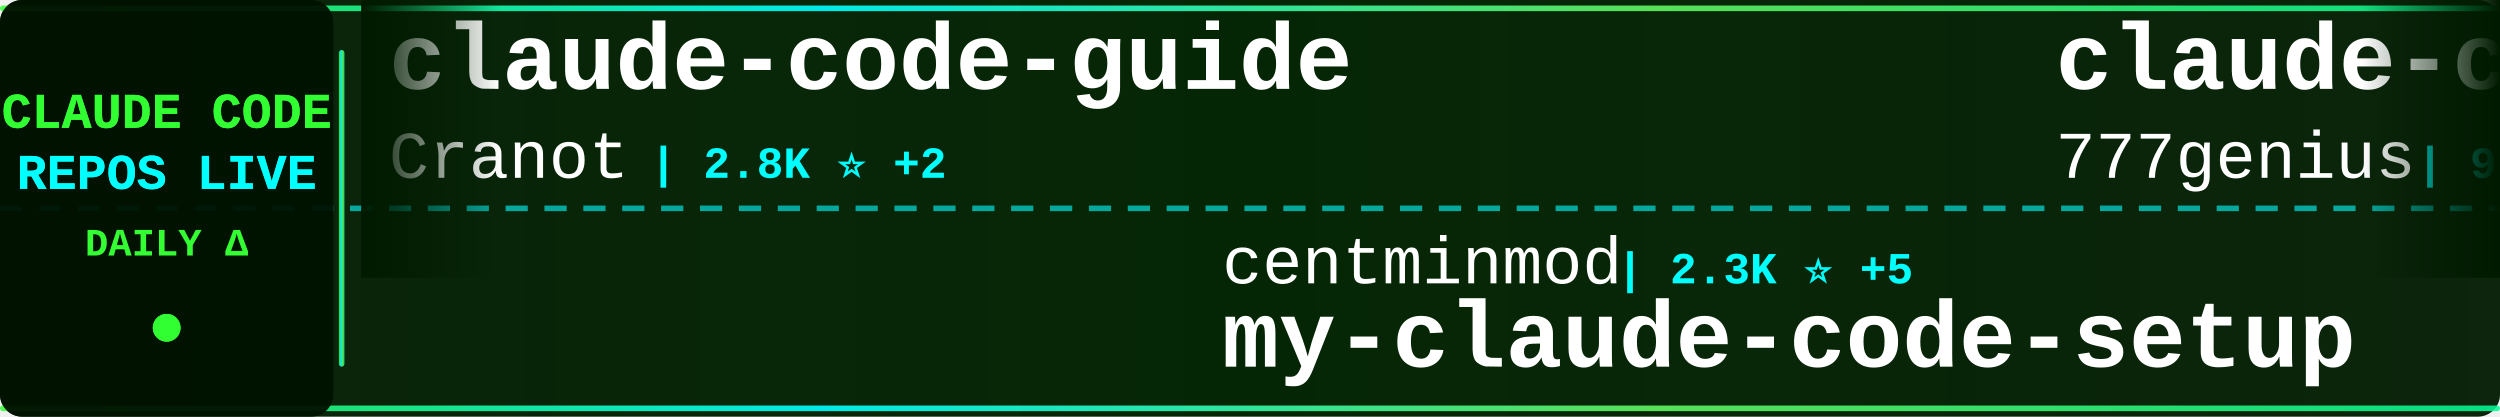
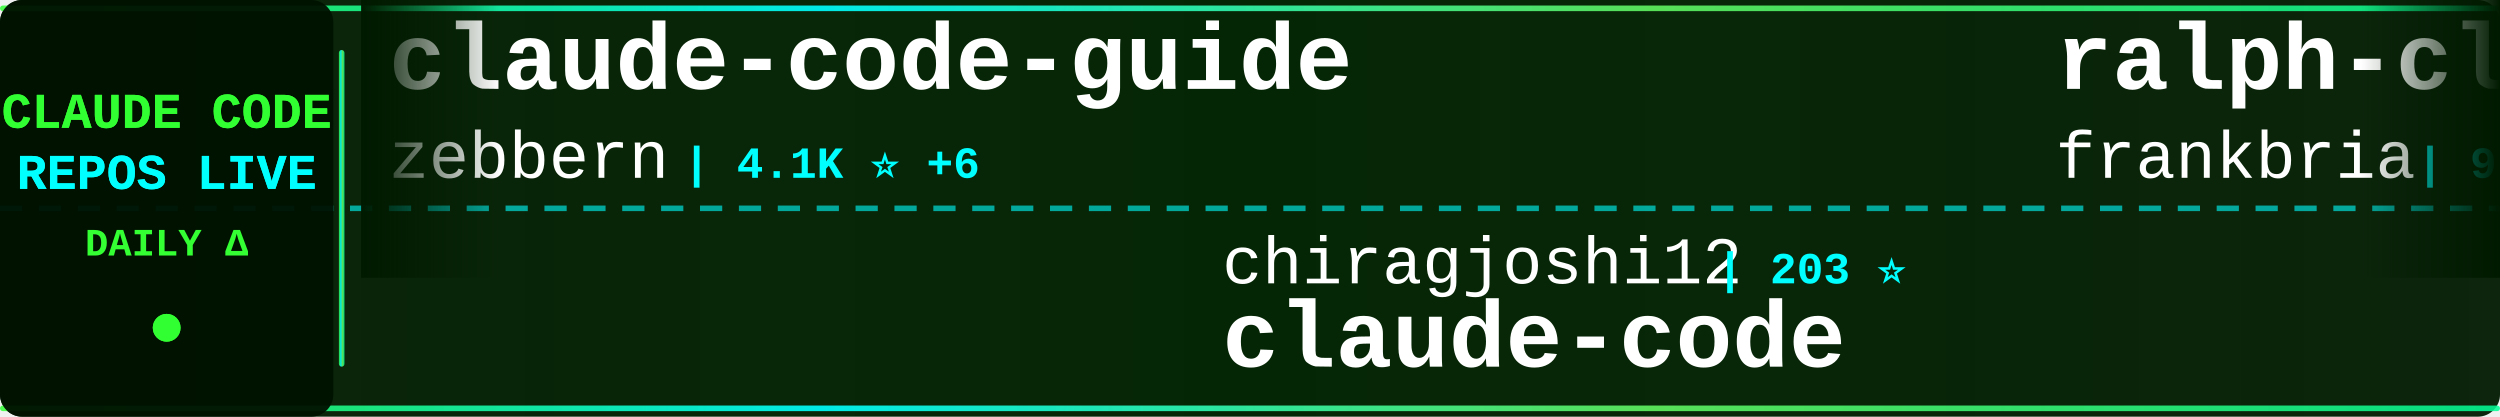
<svg xmlns="http://www.w3.org/2000/svg" width="900" height="150">
  <defs>
    <linearGradient id="tickerBg" x1="0%" y1="0%" x2="100%" y2="0%">
      <stop offset="0%" style="stop-color:#001a00;stop-opacity:0.95" />
      <stop offset="50%" style="stop-color:#002200;stop-opacity:0.98" />
      <stop offset="100%" style="stop-color:#001a00;stop-opacity:0.95" />
    </linearGradient>
    <linearGradient id="borderGrad" x1="0%" y1="0%" x2="100%" y2="0%">
      <stop offset="0%" style="stop-color:#33ff33;stop-opacity:0.85">
        <animate attributeName="stop-opacity" values="0.85;1;0.85" dur="2s" repeatCount="indefinite" />
      </stop>
      <stop offset="33%" style="stop-color:#00ffff;stop-opacity:0.9">
        <animate attributeName="stop-opacity" values="0.9;1;0.9" dur="2.2s" repeatCount="indefinite" />
      </stop>
      <stop offset="66%" style="stop-color:#66ff66;stop-opacity:0.85">
        <animate attributeName="stop-opacity" values="0.85;1;0.85" dur="1.8s" repeatCount="indefinite" />
      </stop>
      <stop offset="100%" style="stop-color:#00ff99;stop-opacity:0.85">
        <animate attributeName="stop-opacity" values="0.85;1;0.85" dur="2s" repeatCount="indefinite" />
      </stop>
    </linearGradient>
    <filter id="textGlow">
      <feGaussianBlur stdDeviation="0.1" result="coloredBlur" />
      <feMerge>
        <feMergeNode in="coloredBlur" />
        <feMergeNode in="SourceGraphic" />
      </feMerge>
    </filter>
    <filter id="metricGlow">
      <feGaussianBlur stdDeviation="0.2" result="coloredBlur" />
      <feMerge>
        <feMergeNode in="coloredBlur" />
        <feMergeNode in="SourceGraphic" />
      </feMerge>
    </filter>
    <linearGradient id="leftFade" x1="0%" y1="0%" x2="100%" y2="0%">
      <stop offset="0%" style="stop-color:#001a00;stop-opacity:1" />
      <stop offset="100%" style="stop-color:#001a00;stop-opacity:0" />
    </linearGradient>
    <linearGradient id="rightFade" x1="0%" y1="0%" x2="100%" y2="0%">
      <stop offset="0%" style="stop-color:#001a00;stop-opacity:0" />
      <stop offset="100%" style="stop-color:#001a00;stop-opacity:1" />
    </linearGradient>
  </defs>
  <rect width="900" height="150" fill="url(#tickerBg)" rx="8" />
  <rect x="0" y="2" width="900" height="2" fill="url(#borderGrad)" rx="1" />
  <rect x="0" y="146" width="900" height="2" fill="url(#borderGrad)" rx="1" />
  <line x1="0" y1="75" x2="900" y2="75" stroke="#00ffff" stroke-width="2" stroke-dasharray="8 6" opacity="0.6" />
  <rect x="0" y="0" width="120" height="150" fill="#001100" opacity="0.95" rx="8" />
  <text x="60" y="46" font-family="'Courier New', monospace" font-size="18" font-weight="bold" fill="#33ff33" text-anchor="middle" filter="url(#textGlow)">
    CLAUDE CODE
  </text>
  <text x="60" y="68" font-family="'Courier New', monospace" font-size="18" font-weight="bold" fill="#00ffff" text-anchor="middle" filter="url(#textGlow)">
    REPOS LIVE
  </text>
  <text x="60" y="92" font-family="'Courier New', monospace" font-size="14" font-weight="bold" fill="#33ff33" text-anchor="middle">
    DAILY Δ
  </text>
  <circle cx="60" cy="118" r="5" fill="#33ff33" filter="url(#metricGlow)">
    <animate attributeName="r" values="4;6;4" dur="1.5s" repeatCount="indefinite" />
    <animate attributeName="opacity" values="0.6;1;0.6" dur="1.5s" repeatCount="indefinite" />
  </circle>
  <rect x="122" y="18" width="2" height="114" fill="url(#borderGrad)" rx="1" />
  <clipPath id="tickerClip">
    <rect x="130" y="0" width="770" height="150" />
  </clipPath>
  <g clip-path="url(#tickerClip)">
    <g id="tickerItems">
      <animateTransform attributeName="transform" attributeType="XML" type="translate" from="0 0" to="-3000 0" dur="54s" repeatCount="indefinite" />
      <g transform="translate(0, 0)">
        <text x="140" y="32" font-family="'Courier New', monospace" font-size="34" font-weight="bold" fill="#ffffff">claude-code-guide</text>
-         <text x="140" y="64" font-family="'Courier New', monospace" font-size="24" font-weight="normal" fill="#ffffff" opacity="1.0">Cranot</text>
-         <text x="234" y="64" font-family="'Courier New', monospace" font-size="16" font-weight="bold" fill="#00ffff"> | 2.8K ⭐ +2</text>
+         <text x="140" y="64" font-family="'Courier New', monospace" font-size="24" font-weight="normal" fill="#ffffff" opacity="1.0">zebbern</text>
+         <text x="246" y="64" font-family="'Courier New', monospace" font-size="16" font-weight="bold" fill="#00ffff"> | 4.1K ⭐ +6</text>
      </g>
      <g transform="translate(300, 0)">
-         <text x="140" y="102" font-family="'Courier New', monospace" font-size="24" font-weight="normal" fill="#ffffff" opacity="1.0">centminmod</text>
-         <text x="282" y="102" font-family="'Courier New', monospace" font-size="16" font-weight="bold" fill="#00ffff"> | 2.3K ⭐ +5</text>
-         <text x="140" y="132" font-family="'Courier New', monospace" font-size="34" font-weight="bold" fill="#ffffff">my-claude-code-setup</text>
+         <text x="140" y="102" font-family="'Courier New', monospace" font-size="24" font-weight="normal" fill="#ffffff" opacity="1.0">chiragjoshi12</text>
+         <text x="318" y="102" font-family="'Courier New', monospace" font-size="16" font-weight="bold" fill="#00ffff"> | 203 ⭐</text>
+         <text x="140" y="132" font-family="'Courier New', monospace" font-size="34" font-weight="bold" fill="#ffffff">claude-code</text>
      </g>
      <g transform="translate(600, 0)">
-         <text x="140" y="32" font-family="'Courier New', monospace" font-size="34" font-weight="bold" fill="#ffffff">claude-code-source-code</text>
-         <text x="140" y="64" font-family="'Courier New', monospace" font-size="24" font-weight="normal" fill="#ffffff" opacity="1.0">777genius</text>
-         <text x="270" y="64" font-family="'Courier New', monospace" font-size="16" font-weight="bold" fill="#00ffff"> | 913 ⭐</text>
+         <text x="140" y="32" font-family="'Courier New', monospace" font-size="34" font-weight="bold" fill="#ffffff">ralph-claude-code</text>
+         <text x="140" y="64" font-family="'Courier New', monospace" font-size="24" font-weight="normal" fill="#ffffff" opacity="1.0">frankbria</text>
+         <text x="270" y="64" font-family="'Courier New', monospace" font-size="16" font-weight="bold" fill="#00ffff"> | 9.2K ⭐ +10</text>
      </g>
      <g transform="translate(900, 0)">
-         <text x="140" y="102" font-family="'Courier New', monospace" font-size="24" font-weight="normal" fill="#ffffff" opacity="1.0">anthropics</text>
-         <text x="282" y="102" font-family="'Courier New', monospace" font-size="16" font-weight="bold" fill="#00ffff"> | 125.1K ⭐ +307</text>
+         <text x="140" y="102" font-family="'Courier New', monospace" font-size="24" font-weight="normal" fill="#ffffff" opacity="1.0">mehmoodosman</text>
+         <text x="306" y="102" font-family="'Courier New', monospace" font-size="16" font-weight="bold" fill="#00ffff"> | 169 ⭐</text>
        <text x="140" y="132" font-family="'Courier New', monospace" font-size="34" font-weight="bold" fill="#ffffff">claude-code</text>
      </g>
      <g transform="translate(1200, 0)">
-         <text x="140" y="32" font-family="'Courier New', monospace" font-size="34" font-weight="bold" fill="#ffffff">oh-my-claudecode</text>
-         <text x="140" y="64" font-family="'Courier New', monospace" font-size="24" font-weight="normal" fill="#ffffff" opacity="1.0">Yeachan-Heo</text>
-         <text x="294" y="64" font-family="'Courier New', monospace" font-size="16" font-weight="bold" fill="#00ffff"> | 34.4K ⭐ +119</text>
+         <text x="140" y="32" font-family="'Courier New', monospace" font-size="34" font-weight="bold" fill="#ffffff">claude-code-showcase</text>
+         <text x="140" y="64" font-family="'Courier New', monospace" font-size="24" font-weight="normal" fill="#ffffff" opacity="1.0">ChrisWiles</text>
+         <text x="282" y="64" font-family="'Courier New', monospace" font-size="16" font-weight="bold" fill="#00ffff"> | 5.9K ⭐ +5</text>
      </g>
      <g transform="translate(1500, 0)">
-         <text x="140" y="102" font-family="'Courier New', monospace" font-size="24" font-weight="normal" fill="#ffffff" opacity="1.0">pedrohcgs</text>
-         <text x="270" y="102" font-family="'Courier New', monospace" font-size="16" font-weight="bold" fill="#00ffff"> | 1.1K ⭐ +2</text>
-         <text x="140" y="132" font-family="'Courier New', monospace" font-size="34" font-weight="bold" fill="#ffffff">claude-code-my-workflow</text>
+         <text x="140" y="102" font-family="'Courier New', monospace" font-size="24" font-weight="normal" fill="#ffffff" opacity="1.0">ghuntley</text>
+         <text x="258" y="102" font-family="'Courier New', monospace" font-size="16" font-weight="bold" fill="#00ffff"> | 978 ⭐</text>
+         <text x="140" y="132" font-family="'Courier New', monospace" font-size="34" font-weight="bold" fill="#ffffff">claude-code-source-code-...</text>
      </g>
      <g transform="translate(1800, 0)">
-         <text x="140" y="32" font-family="'Courier New', monospace" font-size="34" font-weight="bold" fill="#ffffff">claude-code-proxy</text>
-         <text x="140" y="64" font-family="'Courier New', monospace" font-size="24" font-weight="normal" fill="#ffffff" opacity="1.0">1rgs</text>
-         <text x="210" y="64" font-family="'Courier New', monospace" font-size="16" font-weight="bold" fill="#00ffff"> | 3.6K ⭐ +2</text>
+         <text x="140" y="32" font-family="'Courier New', monospace" font-size="34" font-weight="bold" fill="#ffffff">antigravity-awesome-skil...</text>
+         <text x="140" y="64" font-family="'Courier New', monospace" font-size="24" font-weight="normal" fill="#ffffff" opacity="1.0">sickn33</text>
+         <text x="246" y="64" font-family="'Courier New', monospace" font-size="16" font-weight="bold" fill="#00ffff"> | 38.1K ⭐ +137</text>
      </g>
      <g transform="translate(2100, 0)">
-         <text x="140" y="102" font-family="'Courier New', monospace" font-size="24" font-weight="normal" fill="#ffffff" opacity="1.0">anthropics</text>
-         <text x="282" y="102" font-family="'Courier New', monospace" font-size="16" font-weight="bold" fill="#00ffff"> | 137.9K ⭐ +581</text>
-         <text x="140" y="132" font-family="'Courier New', monospace" font-size="34" font-weight="bold" fill="#ffffff">skills</text>
+         <text x="140" y="102" font-family="'Courier New', monospace" font-size="24" font-weight="normal" fill="#ffffff" opacity="1.0">shanraisshan</text>
+         <text x="306" y="102" font-family="'Courier New', monospace" font-size="16" font-weight="bold" fill="#00ffff"> | 54.0K ⭐ +190</text>
+         <text x="140" y="132" font-family="'Courier New', monospace" font-size="34" font-weight="bold" fill="#ffffff">claude-code-best-practic...</text>
      </g>
      <g transform="translate(2400, 0)">
-         <text x="140" y="32" font-family="'Courier New', monospace" font-size="34" font-weight="bold" fill="#ffffff">claude-code-reverse</text>
-         <text x="140" y="64" font-family="'Courier New', monospace" font-size="24" font-weight="normal" fill="#ffffff" opacity="1.0">Yuyz0112</text>
-         <text x="258" y="64" font-family="'Courier New', monospace" font-size="16" font-weight="bold" fill="#00ffff"> | 2.4K ⭐</text>
+         <text x="140" y="32" font-family="'Courier New', monospace" font-size="34" font-weight="bold" fill="#ffffff">claude-code-proxy</text>
+         <text x="140" y="64" font-family="'Courier New', monospace" font-size="24" font-weight="normal" fill="#ffffff" opacity="1.0">fuergaosi233</text>
+         <text x="306" y="64" font-family="'Courier New', monospace" font-size="16" font-weight="bold" fill="#00ffff"> | 2.6K ⭐ +4</text>
      </g>
      <g transform="translate(2700, 0)">
-         <text x="140" y="102" font-family="'Courier New', monospace" font-size="24" font-weight="normal" fill="#ffffff" opacity="1.0">Donchitos</text>
-         <text x="270" y="102" font-family="'Courier New', monospace" font-size="16" font-weight="bold" fill="#00ffff"> | 19.4K ⭐ +203</text>
-         <text x="140" y="132" font-family="'Courier New', monospace" font-size="34" font-weight="bold" fill="#ffffff">Claude-Code-Game-Studios</text>
+         <text x="140" y="102" font-family="'Courier New', monospace" font-size="24" font-weight="normal" fill="#ffffff" opacity="1.0">router-for-me</text>
+         <text x="318" y="102" font-family="'Courier New', monospace" font-size="16" font-weight="bold" fill="#00ffff"> | 33.8K ⭐ +239</text>
+         <text x="140" y="132" font-family="'Courier New', monospace" font-size="34" font-weight="bold" fill="#ffffff">CLIProxyAPI</text>
      </g>
      <g transform="translate(3000, 0)">
        <text x="140" y="32" font-family="'Courier New', monospace" font-size="34" font-weight="bold" fill="#ffffff">claude-code-guide</text>
-         <text x="140" y="64" font-family="'Courier New', monospace" font-size="24" font-weight="normal" fill="#ffffff" opacity="1.0">Cranot</text>
-         <text x="234" y="64" font-family="'Courier New', monospace" font-size="16" font-weight="bold" fill="#00ffff"> | 2.8K ⭐ +2</text>
+         <text x="140" y="64" font-family="'Courier New', monospace" font-size="24" font-weight="normal" fill="#ffffff" opacity="1.0">zebbern</text>
+         <text x="246" y="64" font-family="'Courier New', monospace" font-size="16" font-weight="bold" fill="#00ffff"> | 4.1K ⭐ +6</text>
      </g>
      <g transform="translate(3300, 0)">
-         <text x="140" y="102" font-family="'Courier New', monospace" font-size="24" font-weight="normal" fill="#ffffff" opacity="1.0">centminmod</text>
-         <text x="282" y="102" font-family="'Courier New', monospace" font-size="16" font-weight="bold" fill="#00ffff"> | 2.3K ⭐ +5</text>
-         <text x="140" y="132" font-family="'Courier New', monospace" font-size="34" font-weight="bold" fill="#ffffff">my-claude-code-setup</text>
+         <text x="140" y="102" font-family="'Courier New', monospace" font-size="24" font-weight="normal" fill="#ffffff" opacity="1.0">chiragjoshi12</text>
+         <text x="318" y="102" font-family="'Courier New', monospace" font-size="16" font-weight="bold" fill="#00ffff"> | 203 ⭐</text>
+         <text x="140" y="132" font-family="'Courier New', monospace" font-size="34" font-weight="bold" fill="#ffffff">claude-code</text>
      </g>
      <g transform="translate(3600, 0)">
-         <text x="140" y="32" font-family="'Courier New', monospace" font-size="34" font-weight="bold" fill="#ffffff">claude-code-source-code</text>
-         <text x="140" y="64" font-family="'Courier New', monospace" font-size="24" font-weight="normal" fill="#ffffff" opacity="1.0">777genius</text>
-         <text x="270" y="64" font-family="'Courier New', monospace" font-size="16" font-weight="bold" fill="#00ffff"> | 913 ⭐</text>
+         <text x="140" y="32" font-family="'Courier New', monospace" font-size="34" font-weight="bold" fill="#ffffff">ralph-claude-code</text>
+         <text x="140" y="64" font-family="'Courier New', monospace" font-size="24" font-weight="normal" fill="#ffffff" opacity="1.0">frankbria</text>
+         <text x="270" y="64" font-family="'Courier New', monospace" font-size="16" font-weight="bold" fill="#00ffff"> | 9.2K ⭐ +10</text>
      </g>
      <g transform="translate(3900, 0)">
-         <text x="140" y="102" font-family="'Courier New', monospace" font-size="24" font-weight="normal" fill="#ffffff" opacity="1.0">anthropics</text>
-         <text x="282" y="102" font-family="'Courier New', monospace" font-size="16" font-weight="bold" fill="#00ffff"> | 125.1K ⭐ +307</text>
+         <text x="140" y="102" font-family="'Courier New', monospace" font-size="24" font-weight="normal" fill="#ffffff" opacity="1.0">mehmoodosman</text>
+         <text x="306" y="102" font-family="'Courier New', monospace" font-size="16" font-weight="bold" fill="#00ffff"> | 169 ⭐</text>
        <text x="140" y="132" font-family="'Courier New', monospace" font-size="34" font-weight="bold" fill="#ffffff">claude-code</text>
      </g>
    </g>
  </g>
  <rect x="130" y="0" width="50" height="100" fill="url(#leftFade)" />
  <rect x="850" y="0" width="50" height="100" fill="url(#rightFade)" />
</svg>
